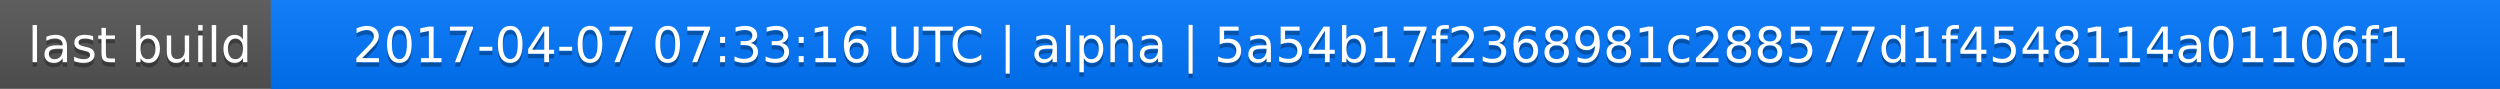
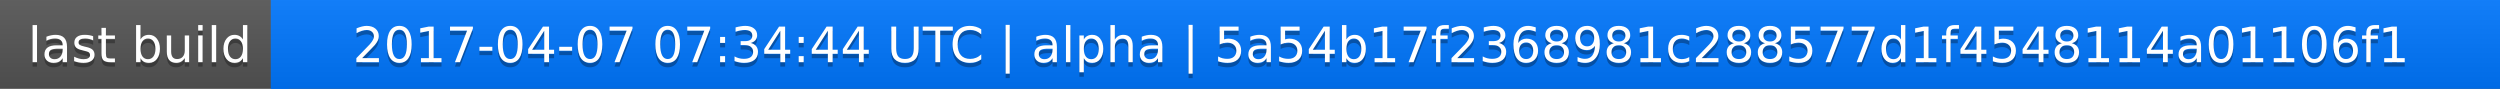
<svg xmlns="http://www.w3.org/2000/svg" width="563" height="20">
  <linearGradient id="a" x2="0" y2="100%">
    <stop offset="0" stop-color="#bbb" stop-opacity=".1" />
    <stop offset="1" stop-opacity=".1" />
  </linearGradient>
  <rect rx="0" width="563" height="20" fill="#555" />
  <rect rx="0" x="61" width="502" height="20" fill="#07f" />
  <path fill="#07f" d="M61 0h4v20h-4z" />
  <rect rx="0" width="563" height="20" fill="url(#a)" />
  <g fill="#fff" text-anchor="middle" font-family="DejaVu Sans,Verdana,Geneva,sans-serif" font-size="11">
    <text x="31.5" y="15" fill="#010101" fill-opacity=".3">last build</text>
    <text x="31.5" y="14">last build</text>
-     <text x="311" y="15" fill="#010101" fill-opacity=".3">2017-04-07 07:33:16 UTC | alpha | 5a54b17f2368981c288577d1f4548114a01106f1</text>
-     <text x="311" y="14">2017-04-07 07:33:16 UTC | alpha | 5a54b17f2368981c288577d1f4548114a01106f1</text>
+     <text x="311" y="15" fill="#010101" fill-opacity=".3">2017-04-07 07:34:44 UTC | alpha | 5a54b17f2368981c288577d1f4548114a01106f1</text>
+     <text x="311" y="14">2017-04-07 07:34:44 UTC | alpha | 5a54b17f2368981c288577d1f4548114a01106f1</text>
  </g>
</svg>
